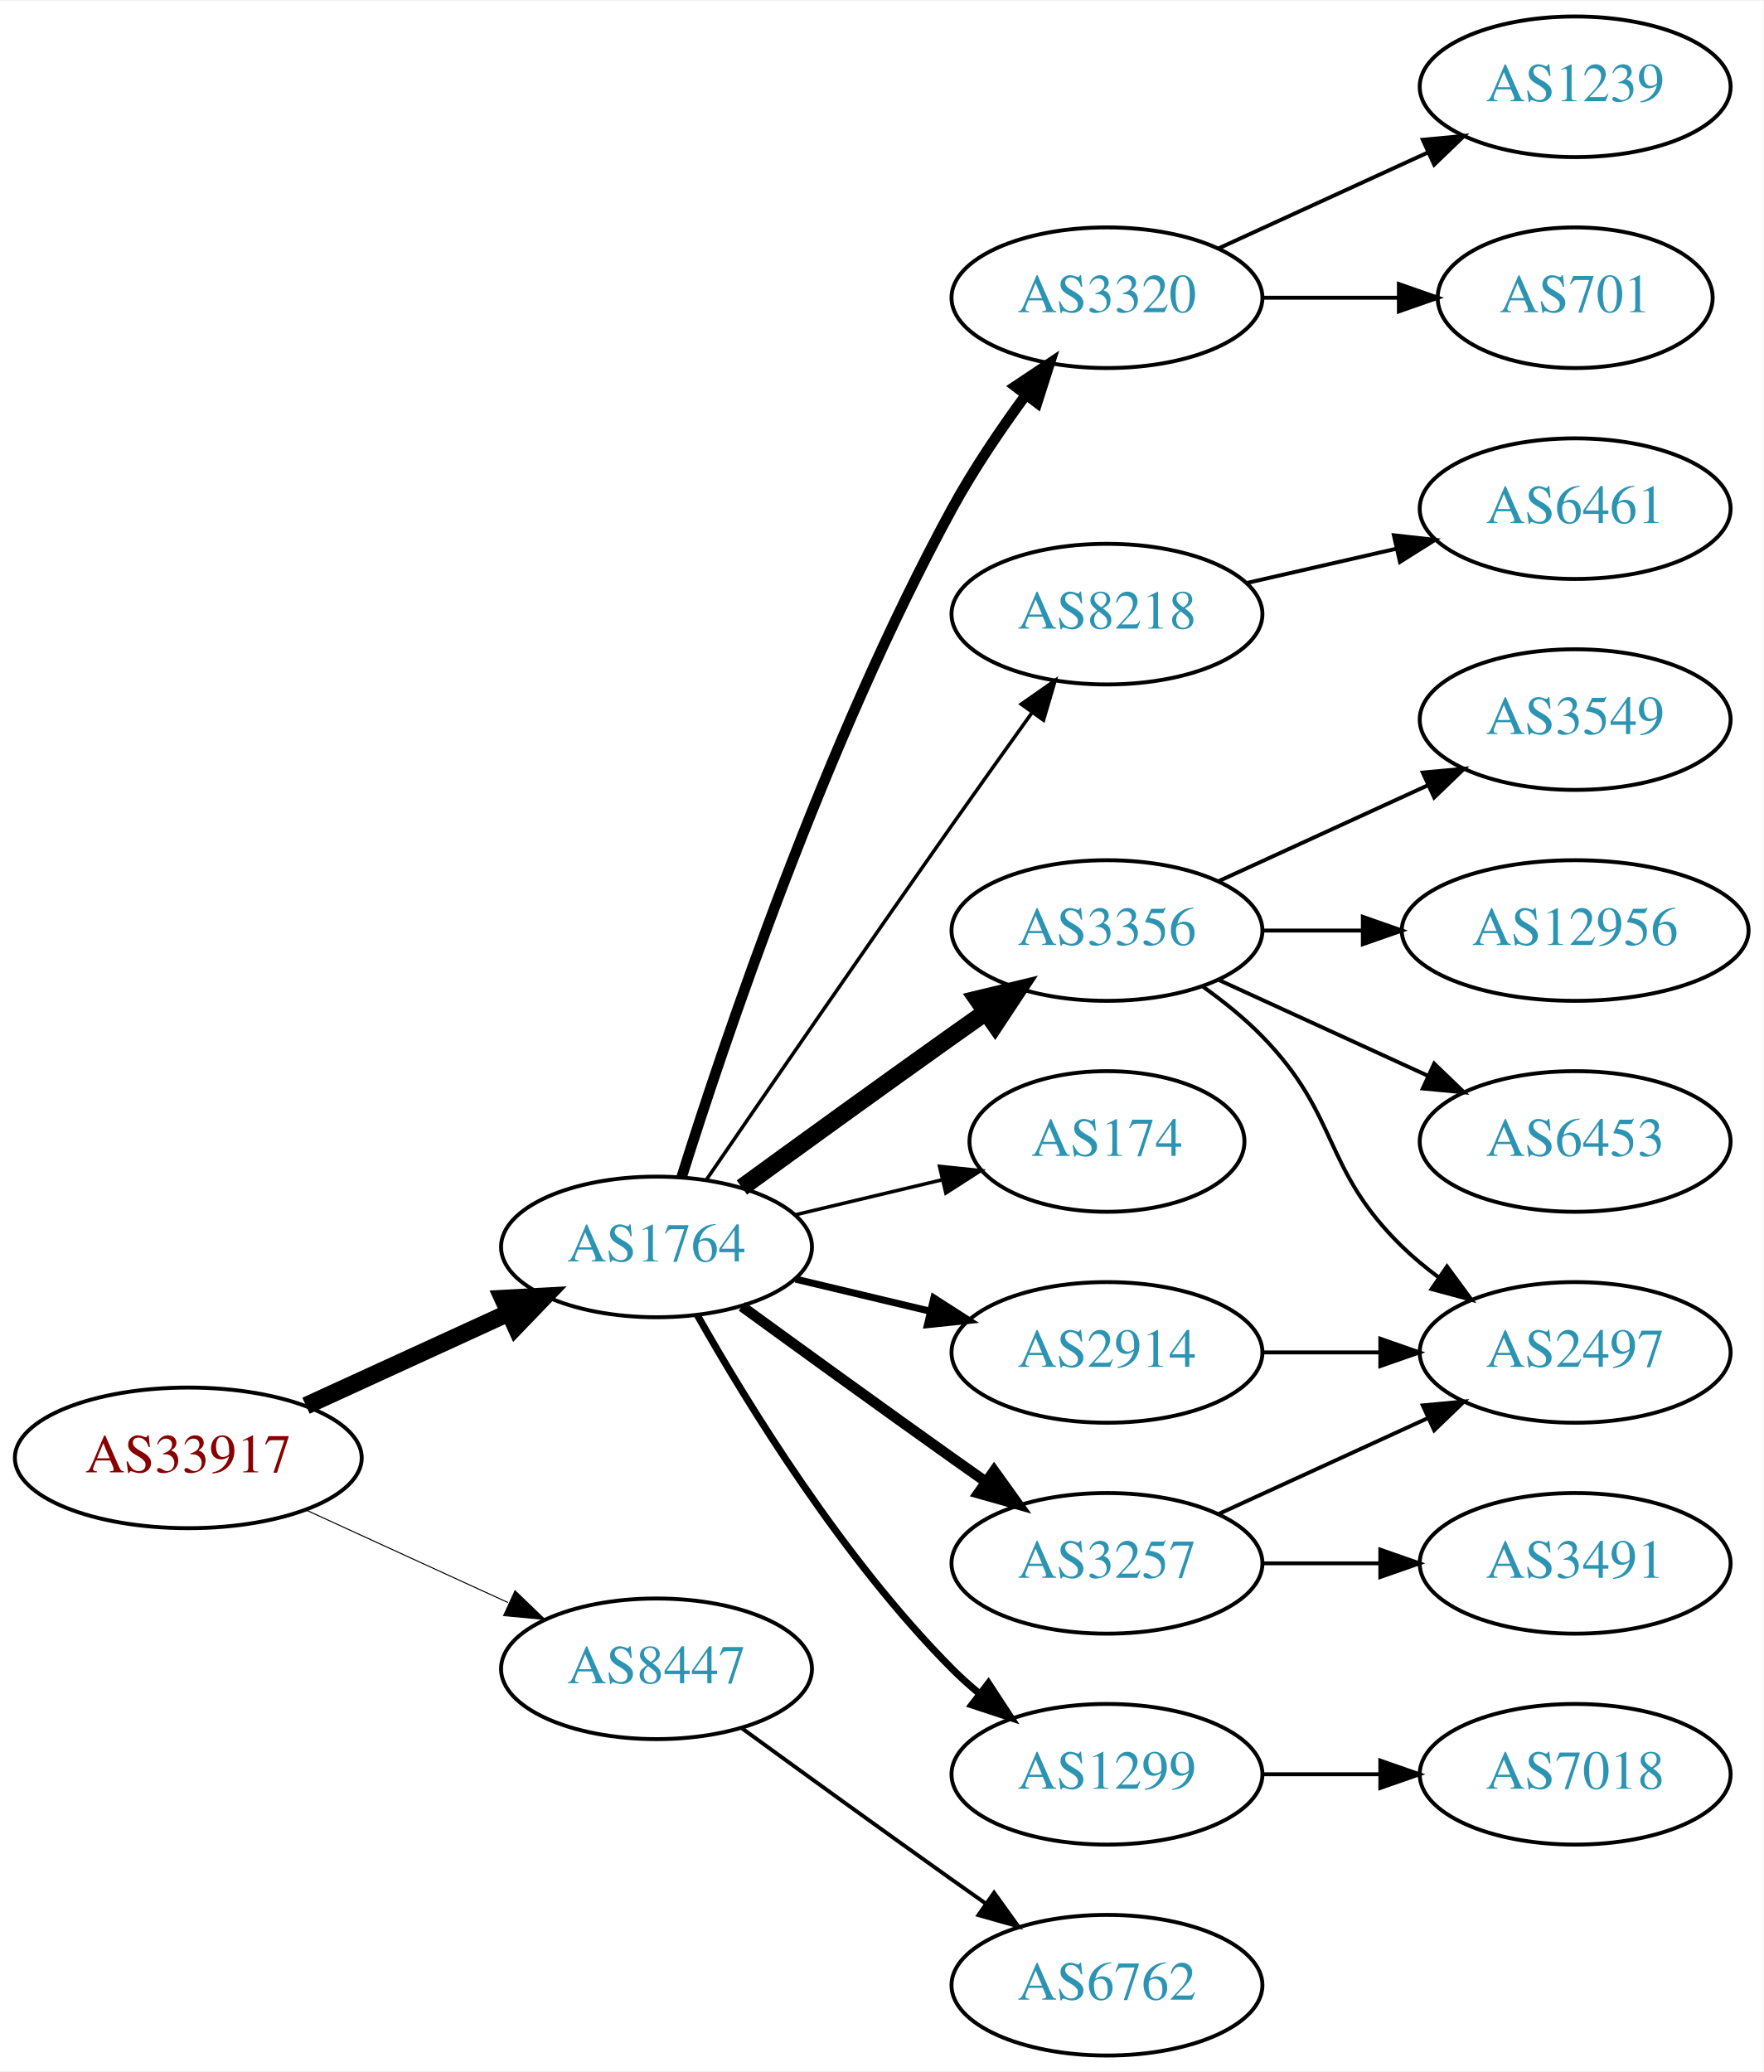
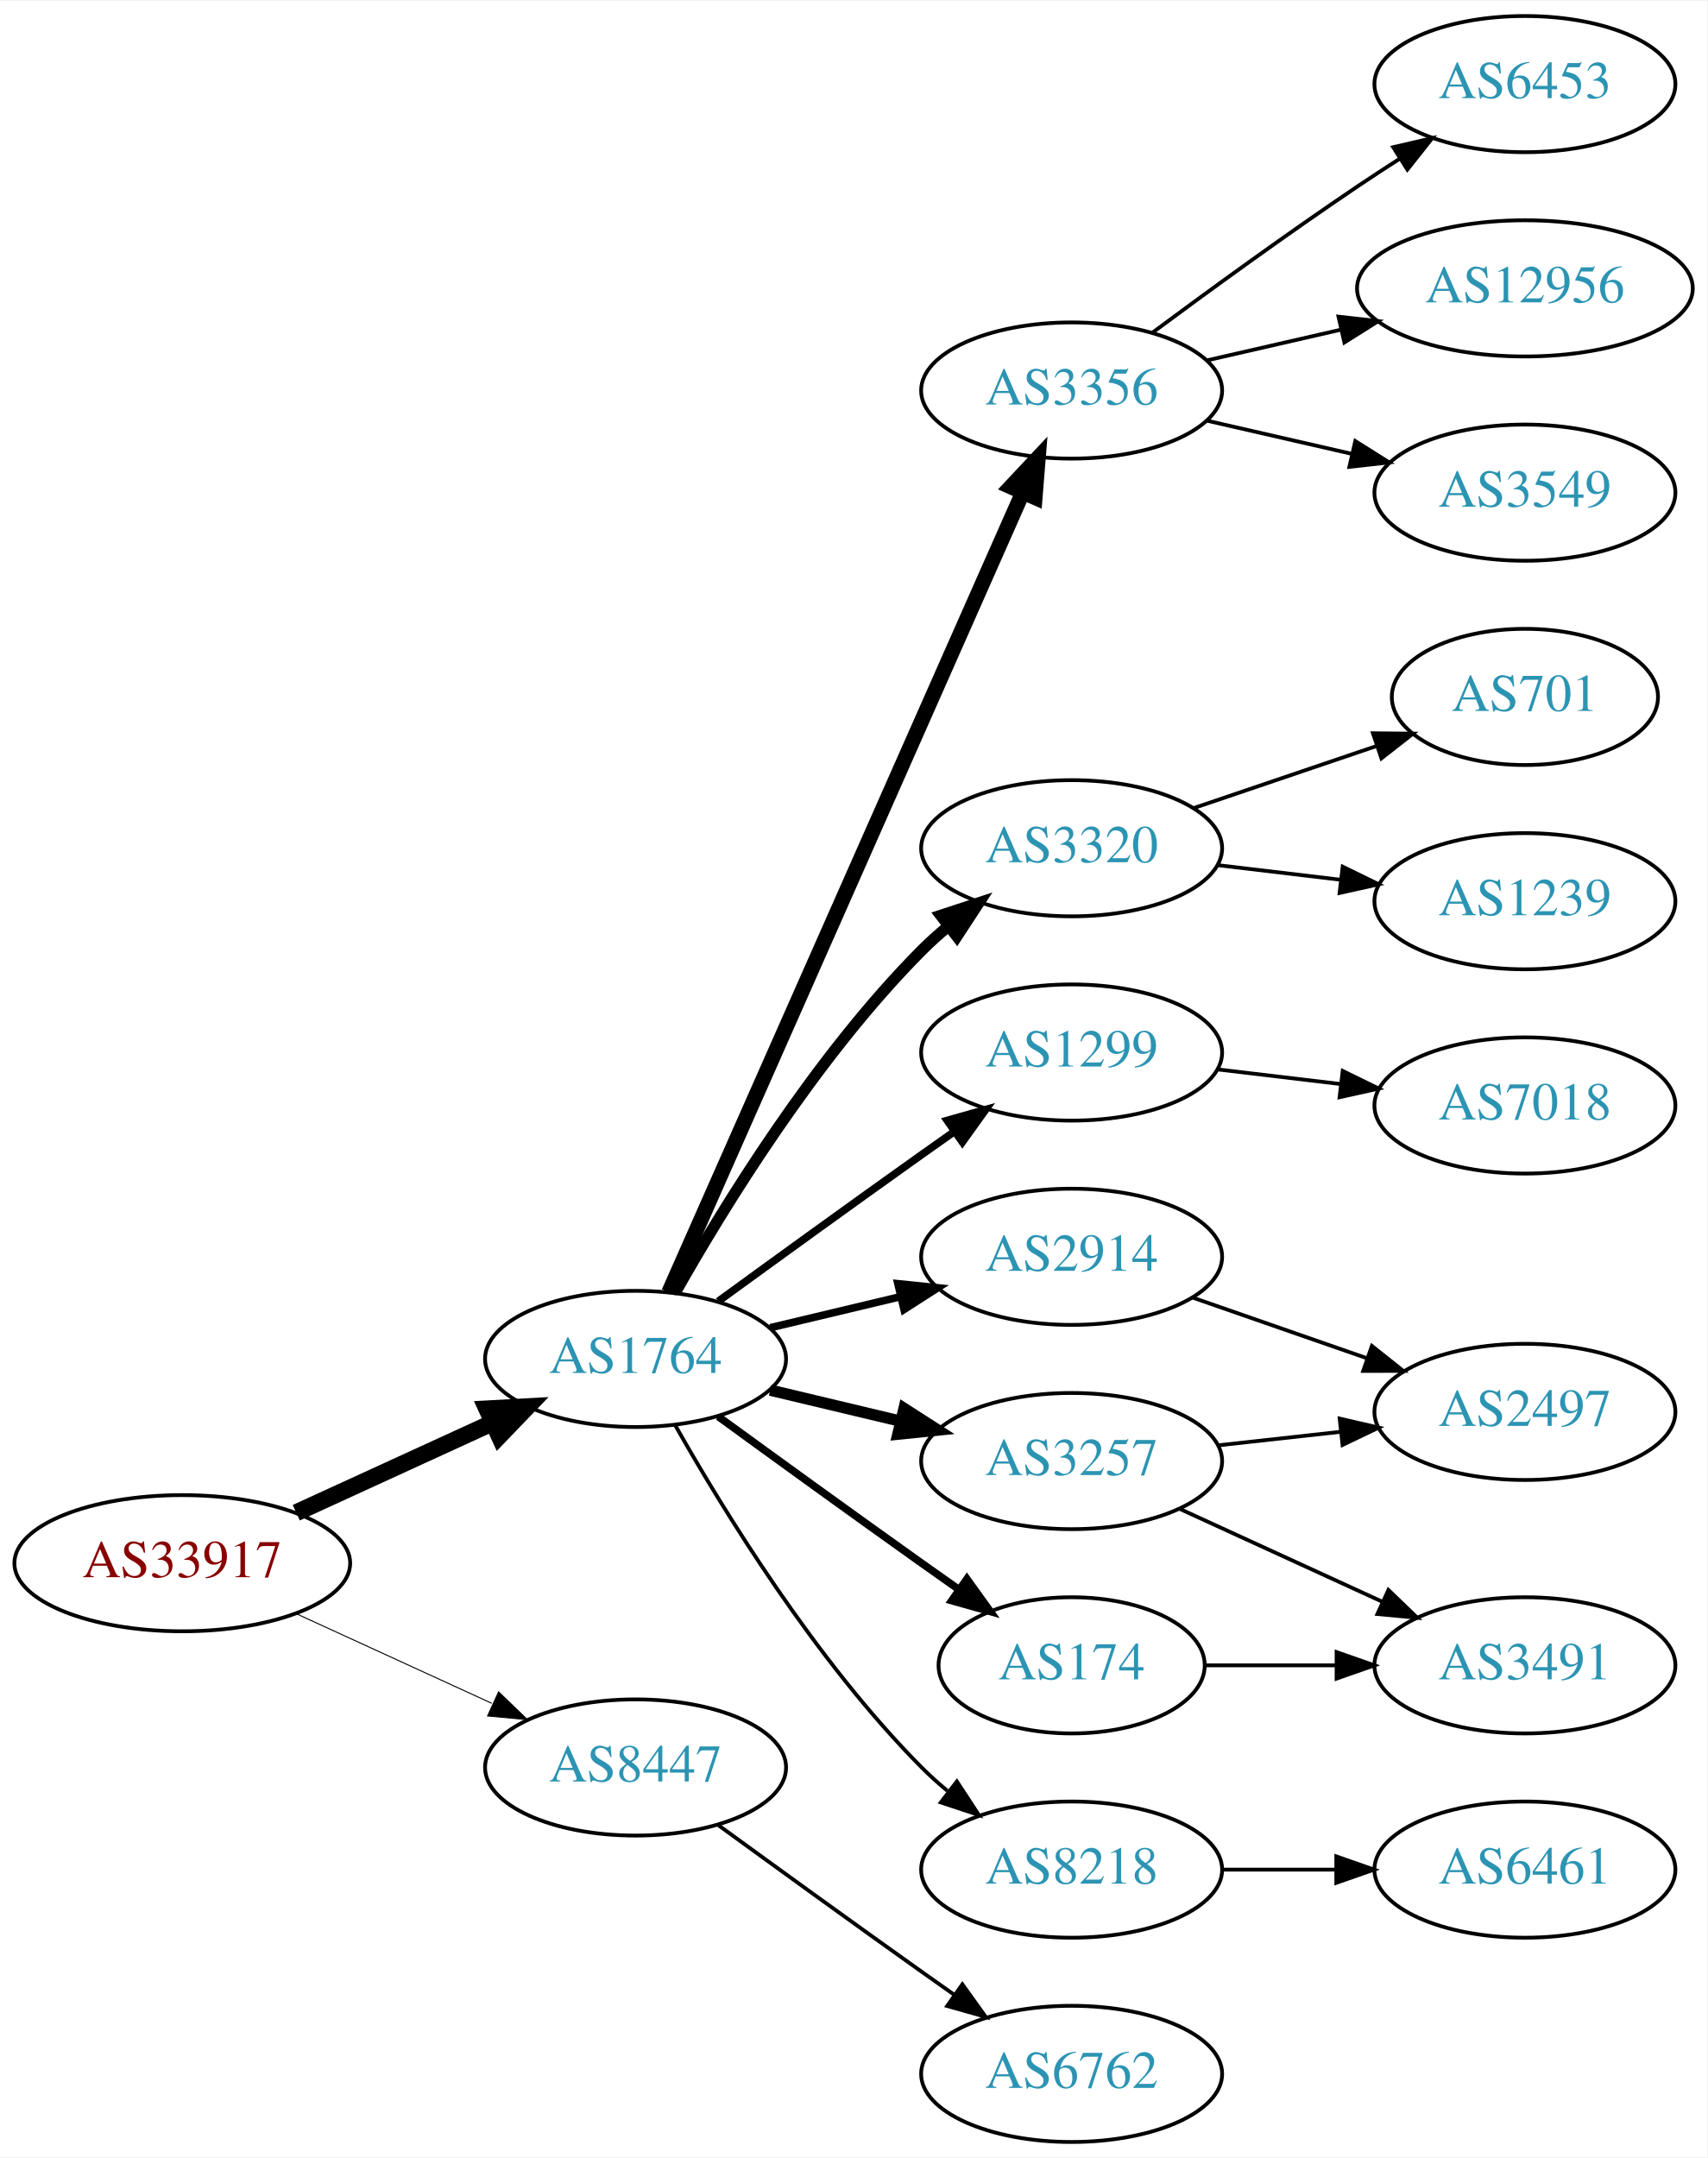
- <svg xmlns="http://www.w3.org/2000/svg" xmlns:xlink="http://www.w3.org/1999/xlink" width="451pt" height="530pt" viewBox="0.00 0.00 451.37 530.00">
-   <g id="graph0" class="graph" transform="scale(1 1) rotate(0) translate(4 526)">
-     <polygon fill="white" stroke="none" points="-4,4 -4,-526 447.37,-526 447.37,4 -4,4" />
+ <svg xmlns="http://www.w3.org/2000/svg" xmlns:xlink="http://www.w3.org/1999/xlink" width="451pt" height="570pt" viewBox="0.00 0.00 451.37 570.00">
+   <g id="graph0" class="graph" transform="scale(1 1) rotate(0) translate(4 566)">
+     <polygon fill="white" stroke="none" points="-4,4 -4,-566 447.37,-566 447.37,4 -4,4" />
    <g id="node1" class="node">
      <g id="a_node1">
        <a xlink:href="/asn/33917" xlink:title="AS33917 ~ SPOE-AS [AT]">
          <ellipse fill="#ffffff" stroke="black" cx="44.196" cy="-153" rx="44.393" ry="18" />
          <text text-anchor="middle" x="44.196" y="-149.3" font-family="Times,serif" font-size="14.00" fill="#880000">AS33917</text>
        </a>
      </g>
    </g>
    <g id="node2" class="node">
      <g id="a_node2">
        <a xlink:href="/asn/1764" xlink:title="AS1764 ~ NEXTLAYER-AS [AT]">
          <ellipse fill="#ffffff" stroke="black" cx="164.039" cy="-207" rx="39.794" ry="18" />
          <text text-anchor="middle" x="164.039" y="-203.3" font-family="Times,serif" font-size="14.00" fill="#2c94b3">AS1764</text>
        </a>
      </g>
    </g>
    <g id="edge1" class="edge">
      <path fill="none" stroke="black" stroke-width="4.5" d="M74.326,-166.348C89.937,-173.502 109.335,-182.391 126.007,-190.03" />
      <polygon fill="black" stroke="black" stroke-width="4.5" points="124.727,-193.775 135.459,-194.362 128.008,-186.616 124.727,-193.775" />
    </g>
    <g id="node3" class="node">
      <g id="a_node3">
        <a xlink:href="/asn/8447" xlink:title="AS8447 ~ A1 Telekom Austria AG [AT]">
          <ellipse fill="#ffffff" stroke="black" cx="164.039" cy="-99" rx="39.794" ry="18" />
          <text text-anchor="middle" x="164.039" y="-95.3" font-family="Times,serif" font-size="14.00" fill="#2c94b3">AS8447</text>
        </a>
      </g>
    </g>
    <g id="edge2" class="edge">
      <path fill="none" stroke="black" stroke-width="0.265" d="M74.326,-139.652C89.937,-132.498 109.335,-123.609 126.007,-115.97" />
      <polygon fill="black" stroke="black" stroke-width="0.265" points="127.826,-118.986 135.459,-111.638 124.91,-112.622 127.826,-118.986" />
    </g>
    <g id="node4" class="node">
      <g id="a_node4">
-         <a xlink:href="/asn/8218" xlink:title="AS8218 ~ legacy Neotelecoms [FR]">
-           <ellipse fill="#ffffff" stroke="black" cx="279.332" cy="-369" rx="39.794" ry="18" />
-           <text text-anchor="middle" x="279.332" y="-365.3" font-family="Times,serif" font-size="14.00" fill="#2c94b3">AS8218</text>
+         <a xlink:href="/asn/3356" xlink:title="AS3356 ~ Level 3 Parent, LLC [US]">
+           <ellipse fill="#ffffff" stroke="black" cx="279.332" cy="-463" rx="39.794" ry="18" />
+           <text text-anchor="middle" x="279.332" y="-459.3" font-family="Times,serif" font-size="14.00" fill="#2c94b3">AS3356</text>
        </a>
      </g>
    </g>
    <g id="edge3" class="edge">
-       <path fill="none" stroke="black" stroke-width="0.9" d="M176.846,-224.269C191.489,-245.642 217.262,-283.12 239.685,-315 246.32,-324.433 253.67,-334.739 260.164,-343.795" />
-       <polygon fill="black" stroke="black" stroke-width="0.9" points="257.399,-345.946 266.076,-352.026 263.085,-341.862 257.399,-345.946" />
+       <path fill="none" stroke="black" stroke-width="4" d="M172.826,-224.596C192.269,-268.531 243.055,-383.287 266.345,-435.915" />
+       <polygon fill="black" stroke="black" stroke-width="4" points="263.242,-437.553 270.49,-445.281 269.644,-434.72 263.242,-437.553" />
    </g>
    <g id="node5" class="node">
      <g id="a_node5">
-         <a xlink:href="/asn/2914" xlink:title="AS2914 ~ NTT America, Inc. [US]">
-           <ellipse fill="#ffffff" stroke="black" cx="279.332" cy="-180" rx="39.794" ry="18" />
-           <text text-anchor="middle" x="279.332" y="-176.3" font-family="Times,serif" font-size="14.00" fill="#2c94b3">AS2914</text>
+         <a xlink:href="/asn/3320" xlink:title="AS3320 ~ DTAG [DE]">
+           <ellipse fill="#ffffff" stroke="black" cx="279.332" cy="-342" rx="39.794" ry="18" />
+           <text text-anchor="middle" x="279.332" y="-338.3" font-family="Times,serif" font-size="14.00" fill="#2c94b3">AS3320</text>
        </a>
      </g>
    </g>
    <g id="edge4" class="edge">
-       <path fill="none" stroke="black" stroke-width="1.8" d="M199.646,-198.752C210.517,-196.162 222.671,-193.265 234.114,-190.538" />
-       <polygon fill="black" stroke="black" stroke-width="1.8" points="235.02,-193.92 243.936,-188.197 233.397,-187.111 235.02,-193.92" />
+       <path fill="none" stroke="black" stroke-width="3" d="M174.498,-224.49C187.28,-247.096 211.712,-286.886 239.685,-315 241.796,-317.121 244.092,-319.188 246.477,-321.171" />
+       <polygon fill="black" stroke="black" stroke-width="3" points="244.73,-324.242 254.793,-327.556 248.993,-318.69 244.73,-324.242" />
    </g>
    <g id="node6" class="node">
      <g id="a_node6">
-         <a xlink:href="/asn/174" xlink:title="AS174 ~ Cogent Communications [US]">
-           <ellipse fill="#ffffff" stroke="black" cx="279.332" cy="-234" rx="35.194" ry="18" />
-           <text text-anchor="middle" x="279.332" y="-230.3" font-family="Times,serif" font-size="14.00" fill="#2c94b3">AS174</text>
+         <a xlink:href="/asn/1299" xlink:title="AS1299 ~ Telia Carrier [EU]">
+           <ellipse fill="#ffffff" stroke="black" cx="279.332" cy="-288" rx="39.794" ry="18" />
+           <text text-anchor="middle" x="279.332" y="-284.3" font-family="Times,serif" font-size="14.00" fill="#2c94b3">AS1299</text>
        </a>
      </g>
    </g>
    <g id="edge5" class="edge">
-       <path fill="none" stroke="black" stroke-width="0.9" d="M199.646,-215.248C211.44,-218.058 224.745,-221.229 237.013,-224.153" />
-       <polygon fill="black" stroke="black" stroke-width="0.9" points="236.479,-227.624 247.018,-226.537 238.101,-220.814 236.479,-227.624" />
+       <path fill="none" stroke="black" stroke-width="2" d="M185.887,-222.222C200.821,-233.091 221.435,-248.025 239.685,-261 242.506,-263.005 245.449,-265.085 248.397,-267.159" />
+       <polygon fill="black" stroke="black" stroke-width="2" points="246.424,-270.05 256.621,-272.926 250.443,-264.319 246.424,-270.05" />
    </g>
    <g id="node7" class="node">
      <g id="a_node7">
-         <a xlink:href="/asn/3356" xlink:title="AS3356 ~ Level 3 Parent, LLC [US]">
-           <ellipse fill="#ffffff" stroke="black" cx="279.332" cy="-288" rx="39.794" ry="18" />
-           <text text-anchor="middle" x="279.332" y="-284.3" font-family="Times,serif" font-size="14.00" fill="#2c94b3">AS3356</text>
+         <a xlink:href="/asn/2914" xlink:title="AS2914 ~ NTT America, Inc. [US]">
+           <ellipse fill="#ffffff" stroke="black" cx="279.332" cy="-234" rx="39.794" ry="18" />
+           <text text-anchor="middle" x="279.332" y="-230.3" font-family="Times,serif" font-size="14.00" fill="#2c94b3">AS2914</text>
        </a>
      </g>
    </g>
    <g id="edge6" class="edge">
-       <path fill="none" stroke="black" stroke-width="4.5" d="M185.887,-222.222C200.821,-233.091 221.435,-248.025 239.685,-261 242.506,-263.005 245.449,-265.085 248.397,-267.159" />
-       <polygon fill="black" stroke="black" stroke-width="4.5" points="246.173,-270.409 256.621,-272.926 250.694,-263.961 246.173,-270.409" />
+       <path fill="none" stroke="black" stroke-width="2" d="M199.646,-215.248C210.517,-217.838 222.671,-220.735 234.114,-223.462" />
+       <polygon fill="black" stroke="black" stroke-width="2" points="233.397,-226.889 243.936,-225.803 235.02,-220.08 233.397,-226.889" />
    </g>
    <g id="node8" class="node">
      <g id="a_node8">
-         <a xlink:href="/asn/3257" xlink:title="AS3257 ~ GTT [DE]">
-           <ellipse fill="#ffffff" stroke="black" cx="279.332" cy="-126" rx="39.794" ry="18" />
-           <text text-anchor="middle" x="279.332" y="-122.3" font-family="Times,serif" font-size="14.00" fill="#2c94b3">AS3257</text>
+         <a xlink:href="/asn/174" xlink:title="AS174 ~ Cogent Communications [US]">
+           <ellipse fill="#ffffff" stroke="black" cx="279.332" cy="-126" rx="35.194" ry="18" />
+           <text text-anchor="middle" x="279.332" y="-122.3" font-family="Times,serif" font-size="14.00" fill="#2c94b3">AS174</text>
        </a>
      </g>
    </g>
    <g id="edge7" class="edge">
-       <path fill="none" stroke="black" stroke-width="2.7" d="M185.887,-191.778C200.821,-180.909 221.435,-165.975 239.685,-153 242.506,-150.995 245.449,-148.915 248.397,-146.841" />
-       <polygon fill="black" stroke="black" stroke-width="2.7" points="250.443,-149.681 256.621,-141.074 246.424,-143.95 250.443,-149.681" />
+       <path fill="none" stroke="black" stroke-width="2" d="M185.887,-191.778C200.821,-180.909 221.435,-165.975 239.685,-153 242.895,-150.718 246.264,-148.339 249.619,-145.982" />
+       <polygon fill="black" stroke="black" stroke-width="2" points="251.647,-148.834 257.83,-140.23 247.631,-143.101 251.647,-148.834" />
    </g>
    <g id="node9" class="node">
      <g id="a_node9">
-         <a xlink:href="/asn/1299" xlink:title="AS1299 ~ Telia Carrier [EU]">
+         <a xlink:href="/asn/8218" xlink:title="AS8218 ~ legacy Neotelecoms [FR]">
          <ellipse fill="#ffffff" stroke="black" cx="279.332" cy="-72" rx="39.794" ry="18" />
-           <text text-anchor="middle" x="279.332" y="-68.3" font-family="Times,serif" font-size="14.00" fill="#2c94b3">AS1299</text>
+           <text text-anchor="middle" x="279.332" y="-68.3" font-family="Times,serif" font-size="14.00" fill="#2c94b3">AS8218</text>
        </a>
      </g>
    </g>
    <g id="edge8" class="edge">
-       <path fill="none" stroke="black" stroke-width="1.8" d="M174.498,-189.51C187.28,-166.904 211.712,-127.114 239.685,-99 241.796,-96.879 244.092,-94.812 246.477,-92.829" />
-       <polygon fill="black" stroke="black" stroke-width="1.8" points="248.993,-95.31 254.793,-86.444 244.73,-89.758 248.993,-95.31" />
+       <path fill="none" stroke="black" d="M174.498,-189.51C187.28,-166.904 211.712,-127.114 239.685,-99 241.796,-96.879 244.092,-94.812 246.477,-92.829" />
+       <polygon fill="black" stroke="black" points="248.993,-95.31 254.793,-86.444 244.73,-89.758 248.993,-95.31" />
    </g>
    <g id="node10" class="node">
      <g id="a_node10">
-         <a xlink:href="/asn/3320" xlink:title="AS3320 ~ DTAG [DE]">
-           <ellipse fill="#ffffff" stroke="black" cx="279.332" cy="-450" rx="39.794" ry="18" />
-           <text text-anchor="middle" x="279.332" y="-446.3" font-family="Times,serif" font-size="14.00" fill="#2c94b3">AS3320</text>
+         <a xlink:href="/asn/3257" xlink:title="AS3257 ~ GTT [DE]">
+           <ellipse fill="#ffffff" stroke="black" cx="279.332" cy="-180" rx="39.794" ry="18" />
+           <text text-anchor="middle" x="279.332" y="-176.3" font-family="Times,serif" font-size="14.00" fill="#2c94b3">AS3257</text>
        </a>
      </g>
    </g>
    <g id="edge9" class="edge">
-       <path fill="none" stroke="black" stroke-width="2.7" d="M170.46,-224.841C181.231,-259.146 207.122,-336.203 239.685,-396 245.117,-405.974 252.091,-416.269 258.617,-425.16" />
-       <polygon fill="black" stroke="black" stroke-width="2.7" points="255.858,-427.316 264.67,-433.198 261.45,-423.105 255.858,-427.316" />
+       <path fill="none" stroke="black" stroke-width="3" d="M199.646,-198.752C210.517,-196.162 222.671,-193.265 234.114,-190.538" />
+       <polygon fill="black" stroke="black" stroke-width="3" points="235.02,-193.92 243.936,-188.197 233.397,-187.111 235.02,-193.92" />
    </g>
    <g id="node20" class="node">
      <g id="a_node20">
        <a xlink:href="/asn/6762" xlink:title="AS6762 ~ TELECOM ITALIA SPARKLE S.p.A. [IT]">
          <ellipse fill="#ffffff" stroke="black" cx="279.332" cy="-18" rx="39.794" ry="18" />
          <text text-anchor="middle" x="279.332" y="-14.3" font-family="Times,serif" font-size="14.00" fill="#2c94b3">AS6762</text>
        </a>
      </g>
    </g>
    <g id="edge21" class="edge">
      <path fill="none" stroke="black" d="M185.887,-83.778C200.821,-72.909 221.435,-57.975 239.685,-45 242.506,-42.995 245.449,-40.915 248.397,-38.841" />
      <polygon fill="black" stroke="black" points="250.443,-41.681 256.621,-33.074 246.424,-35.95 250.443,-41.681" />
    </g>
    <g id="node11" class="node">
      <g id="a_node11">
-         <a xlink:href="/asn/6461" xlink:title="AS6461 ~ Zayo Bandwidth [US]">
-           <ellipse fill="#ffffff" stroke="black" cx="399.174" cy="-396" rx="39.794" ry="18" />
-           <text text-anchor="middle" x="399.174" y="-392.3" font-family="Times,serif" font-size="14.00" fill="#2c94b3">AS6461</text>
+         <a xlink:href="/asn/6453" xlink:title="AS6453 ~ TATA COMMUNICATIONS (AMERICA) INC [US]">
+           <ellipse fill="#ffffff" stroke="black" cx="399.174" cy="-544" rx="39.794" ry="18" />
+           <text text-anchor="middle" x="399.174" y="-540.3" font-family="Times,serif" font-size="14.00" fill="#2c94b3">AS6453</text>
        </a>
      </g>
    </g>
    <g id="edge10" class="edge">
-       <path fill="none" stroke="black" d="M315.051,-376.955C327.051,-379.704 340.672,-382.825 353.364,-385.733" />
-       <polygon fill="black" stroke="black" points="352.767,-389.187 363.296,-388.009 354.33,-382.364 352.767,-389.187" />
+       <path fill="none" stroke="black" d="M300.662,-478.277C315.524,-489.304 336.269,-504.407 354.978,-517 358.527,-519.389 362.277,-521.839 366.026,-524.242" />
+       <polygon fill="black" stroke="black" points="364.352,-527.325 374.674,-529.712 368.094,-521.409 364.352,-527.325" />
+     </g>
+     <g id="node12" class="node">
+       <g id="a_node12">
+         <a xlink:href="/asn/12956" xlink:title="AS12956 ~ TELXIUS [ES]">
+           <ellipse fill="#ffffff" stroke="black" cx="399.174" cy="-490" rx="44.393" ry="18" />
+           <text text-anchor="middle" x="399.174" y="-486.3" font-family="Times,serif" font-size="14.00" fill="#2c94b3">AS12956</text>
+         </a>
+       </g>
+     </g>
+     <g id="edge11" class="edge">
+       <path fill="none" stroke="black" d="M315.051,-470.955C326.189,-473.507 338.725,-476.379 350.618,-479.104" />
+       <polygon fill="black" stroke="black" points="349.883,-482.526 360.412,-481.348 351.446,-475.703 349.883,-482.526" />
+     </g>
+     <g id="node13" class="node">
+       <g id="a_node13">
+         <a xlink:href="/asn/3549" xlink:title="AS3549 ~ Level 3 Parent, LLC [US]">
+           <ellipse fill="#ffffff" stroke="black" cx="399.174" cy="-436" rx="39.794" ry="18" />
+           <text text-anchor="middle" x="399.174" y="-432.3" font-family="Times,serif" font-size="14.00" fill="#2c94b3">AS3549</text>
+         </a>
+       </g>
+     </g>
+     <g id="edge12" class="edge">
+       <path fill="none" stroke="black" d="M315.051,-455.045C327.051,-452.296 340.672,-449.175 353.364,-446.267" />
+       <polygon fill="black" stroke="black" points="354.33,-449.636 363.296,-443.991 352.767,-442.813 354.33,-449.636" />
+     </g>
+     <g id="node14" class="node">
+       <g id="a_node14">
+         <a xlink:href="/asn/701" xlink:title="AS701 ~ UUNET [US]">
+           <ellipse fill="#ffffff" stroke="black" cx="399.174" cy="-382" rx="35.194" ry="18" />
+           <text text-anchor="middle" x="399.174" y="-378.3" font-family="Times,serif" font-size="14.00" fill="#2c94b3">AS701</text>
+         </a>
+       </g>
+     </g>
+     <g id="edge13" class="edge">
+       <path fill="none" stroke="black" d="M311.602,-352.614C326.368,-357.627 344.132,-363.656 359.715,-368.945" />
+       <polygon fill="black" stroke="black" points="358.992,-372.396 369.587,-372.296 361.242,-365.768 358.992,-372.396" />
    </g>
    <g id="node15" class="node">
      <g id="a_node15">
-         <a xlink:href="/asn/2497" xlink:title="AS2497 ~ Internet Initiative Japan Inc. [JP]">
-           <ellipse fill="#ffffff" stroke="black" cx="399.174" cy="-180" rx="39.794" ry="18" />
-           <text text-anchor="middle" x="399.174" y="-176.3" font-family="Times,serif" font-size="14.00" fill="#2c94b3">AS2497</text>
-         </a>
-       </g>
-     </g>
-     <g id="edge20" class="edge">
-       <path fill="none" stroke="black" d="M319.244,-180C328.798,-180 339.147,-180 349.11,-180" />
-       <polygon fill="black" stroke="black" points="349.302,-183.5 359.302,-180 349.302,-176.5 349.302,-183.5" />
-     </g>
-     <g id="node12" class="node">
-       <g id="a_node12">
-         <a xlink:href="/asn/3549" xlink:title="AS3549 ~ Level 3 Parent, LLC [US]">
-           <ellipse fill="#ffffff" stroke="black" cx="399.174" cy="-342" rx="39.794" ry="18" />
-           <text text-anchor="middle" x="399.174" y="-338.3" font-family="Times,serif" font-size="14.00" fill="#2c94b3">AS3549</text>
-         </a>
-       </g>
-     </g>
-     <g id="edge11" class="edge">
-       <path fill="none" stroke="black" d="M307.96,-300.661C323.917,-307.973 344.188,-317.261 361.471,-325.181" />
-       <polygon fill="black" stroke="black" points="360.169,-328.435 370.718,-329.419 363.085,-322.071 360.169,-328.435" />
-     </g>
-     <g id="node13" class="node">
-       <g id="a_node13">
-         <a xlink:href="/asn/12956" xlink:title="AS12956 ~ TELXIUS [ES]">
-           <ellipse fill="#ffffff" stroke="black" cx="399.174" cy="-288" rx="44.393" ry="18" />
-           <text text-anchor="middle" x="399.174" y="-284.3" font-family="Times,serif" font-size="14.00" fill="#2c94b3">AS12956</text>
-         </a>
-       </g>
-     </g>
-     <g id="edge12" class="edge">
-       <path fill="none" stroke="black" d="M319.244,-288C327.347,-288 336.022,-288 344.548,-288" />
-       <polygon fill="black" stroke="black" points="344.826,-291.5 354.826,-288 344.826,-284.5 344.826,-291.5" />
-     </g>
-     <g id="node14" class="node">
-       <g id="a_node14">
-         <a xlink:href="/asn/6453" xlink:title="AS6453 ~ TATA COMMUNICATIONS (AMERICA) INC [US]">
-           <ellipse fill="#ffffff" stroke="black" cx="399.174" cy="-234" rx="39.794" ry="18" />
-           <text text-anchor="middle" x="399.174" y="-230.3" font-family="Times,serif" font-size="14.00" fill="#2c94b3">AS6453</text>
-         </a>
-       </g>
-     </g>
-     <g id="edge13" class="edge">
-       <path fill="none" stroke="black" d="M307.96,-275.339C323.917,-268.027 344.188,-258.739 361.471,-250.819" />
-       <polygon fill="black" stroke="black" points="363.085,-253.929 370.718,-246.581 360.169,-247.565 363.085,-253.929" />
+         <a xlink:href="/asn/1239" xlink:title="AS1239 ~ Sprint [US]">
+           <ellipse fill="#ffffff" stroke="black" cx="399.174" cy="-328" rx="39.794" ry="18" />
+           <text text-anchor="middle" x="399.174" y="-324.3" font-family="Times,serif" font-size="14.00" fill="#2c94b3">AS1239</text>
+         </a>
+       </g>
    </g>
    <g id="edge14" class="edge">
-       <path fill="none" stroke="black" d="M303.926,-273.611C309.182,-269.852 314.513,-265.563 318.978,-261 339.151,-240.383 334.285,-227.094 354.978,-207 357.823,-204.237 360.997,-201.614 364.297,-199.166" />
-       <polygon fill="black" stroke="black" points="366.363,-201.994 372.645,-193.462 362.414,-196.214 366.363,-201.994" />
-     </g>
-     <g id="edge16" class="edge">
-       <path fill="none" stroke="black" d="M307.96,-138.661C323.917,-145.973 344.188,-155.261 361.471,-163.181" />
-       <polygon fill="black" stroke="black" points="360.169,-166.435 370.718,-167.419 363.085,-160.071 360.169,-166.435" />
+       <path fill="none" stroke="black" d="M317.942,-337.532C328.253,-336.307 339.57,-334.962 350.37,-333.679" />
+       <polygon fill="black" stroke="black" points="351,-337.129 360.517,-332.474 350.174,-330.178 351,-337.129" />
    </g>
    <g id="node16" class="node">
      <g id="a_node16">
+         <a xlink:href="/asn/7018" xlink:title="AS7018 ~ AT&amp;T Services, Inc. [US]">
+           <ellipse fill="#ffffff" stroke="black" cx="399.174" cy="-274" rx="39.794" ry="18" />
+           <text text-anchor="middle" x="399.174" y="-270.3" font-family="Times,serif" font-size="14.00" fill="#2c94b3">AS7018</text>
+         </a>
+       </g>
+     </g>
+     <g id="edge15" class="edge">
+       <path fill="none" stroke="black" d="M317.942,-283.532C328.253,-282.307 339.57,-280.962 350.37,-279.679" />
+       <polygon fill="black" stroke="black" points="351,-283.129 360.517,-278.474 350.174,-276.178 351,-283.129" />
+     </g>
+     <g id="node19" class="node">
+       <g id="a_node19">
+         <a xlink:href="/asn/2497" xlink:title="AS2497 ~ Internet Initiative Japan Inc. [JP]">
+           <ellipse fill="#ffffff" stroke="black" cx="399.174" cy="-193" rx="39.794" ry="18" />
+           <text text-anchor="middle" x="399.174" y="-189.3" font-family="Times,serif" font-size="14.00" fill="#2c94b3">AS2497</text>
+         </a>
+       </g>
+     </g>
+     <g id="edge20" class="edge">
+       <path fill="none" stroke="black" d="M311.293,-223.228C325.39,-218.323 342.266,-212.452 357.38,-207.193" />
+       <polygon fill="black" stroke="black" points="358.715,-210.434 367.01,-203.843 356.415,-203.823 358.715,-210.434" />
+     </g>
+     <g id="node17" class="node">
+       <g id="a_node17">
        <a xlink:href="/asn/3491" xlink:title="AS3491 ~ PCCW Global, Inc. [US]">
          <ellipse fill="#ffffff" stroke="black" cx="399.174" cy="-126" rx="39.794" ry="18" />
          <text text-anchor="middle" x="399.174" y="-122.3" font-family="Times,serif" font-size="14.00" fill="#2c94b3">AS3491</text>
        </a>
      </g>
    </g>
-     <g id="edge15" class="edge">
-       <path fill="none" stroke="black" d="M319.244,-126C328.798,-126 339.147,-126 349.11,-126" />
-       <polygon fill="black" stroke="black" points="349.302,-129.5 359.302,-126 349.302,-122.5 349.302,-129.5" />
-     </g>
-     <g id="node17" class="node">
-       <g id="a_node17">
-         <a xlink:href="/asn/7018" xlink:title="AS7018 ~ AT&amp;T Services, Inc. [US]">
+     <g id="edge16" class="edge">
+       <path fill="none" stroke="black" d="M314.733,-126C325.557,-126 337.725,-126 349.352,-126" />
+       <polygon fill="black" stroke="black" points="349.383,-129.5 359.383,-126 349.383,-122.5 349.383,-129.5" />
+     </g>
+     <g id="node18" class="node">
+       <g id="a_node18">
+         <a xlink:href="/asn/6461" xlink:title="AS6461 ~ Zayo Bandwidth [US]">
          <ellipse fill="#ffffff" stroke="black" cx="399.174" cy="-72" rx="39.794" ry="18" />
-           <text text-anchor="middle" x="399.174" y="-68.3" font-family="Times,serif" font-size="14.00" fill="#2c94b3">AS7018</text>
+           <text text-anchor="middle" x="399.174" y="-68.3" font-family="Times,serif" font-size="14.00" fill="#2c94b3">AS6461</text>
        </a>
      </g>
    </g>
    <g id="edge17" class="edge">
      <path fill="none" stroke="black" d="M319.244,-72C328.798,-72 339.147,-72 349.11,-72" />
      <polygon fill="black" stroke="black" points="349.302,-75.5 359.302,-72 349.302,-68.5 349.302,-75.5" />
    </g>
-     <g id="node18" class="node">
-       <g id="a_node18">
-         <a xlink:href="/asn/701" xlink:title="AS701 ~ UUNET [US]">
-           <ellipse fill="#ffffff" stroke="black" cx="399.174" cy="-450" rx="35.194" ry="18" />
-           <text text-anchor="middle" x="399.174" y="-446.3" font-family="Times,serif" font-size="14.00" fill="#2c94b3">AS701</text>
-         </a>
-       </g>
-     </g>
    <g id="edge18" class="edge">
-       <path fill="none" stroke="black" d="M319.244,-450C330.331,-450 342.491,-450 353.873,-450" />
-       <polygon fill="black" stroke="black" points="354.055,-453.5 364.055,-450 354.055,-446.5 354.055,-453.5" />
-     </g>
-     <g id="node19" class="node">
-       <g id="a_node19">
-         <a xlink:href="/asn/1239" xlink:title="AS1239 ~ Sprint [US]">
-           <ellipse fill="#ffffff" stroke="black" cx="399.174" cy="-504" rx="39.794" ry="18" />
-           <text text-anchor="middle" x="399.174" y="-500.3" font-family="Times,serif" font-size="14.00" fill="#2c94b3">AS1239</text>
-         </a>
-       </g>
+       <path fill="none" stroke="black" d="M307.96,-167.339C323.917,-160.027 344.188,-150.739 361.471,-142.819" />
+       <polygon fill="black" stroke="black" points="363.085,-145.929 370.718,-138.581 360.169,-139.565 363.085,-145.929" />
    </g>
    <g id="edge19" class="edge">
-       <path fill="none" stroke="black" d="M307.96,-462.661C323.917,-469.973 344.188,-479.261 361.471,-487.181" />
-       <polygon fill="black" stroke="black" points="360.169,-490.435 370.718,-491.419 363.085,-484.071 360.169,-490.435" />
+       <path fill="none" stroke="black" d="M317.942,-184.149C328.253,-185.287 339.57,-186.535 350.37,-187.726" />
+       <polygon fill="black" stroke="black" points="350.194,-191.228 360.517,-188.846 350.961,-184.27 350.194,-191.228" />
    </g>
  </g>
</svg>
